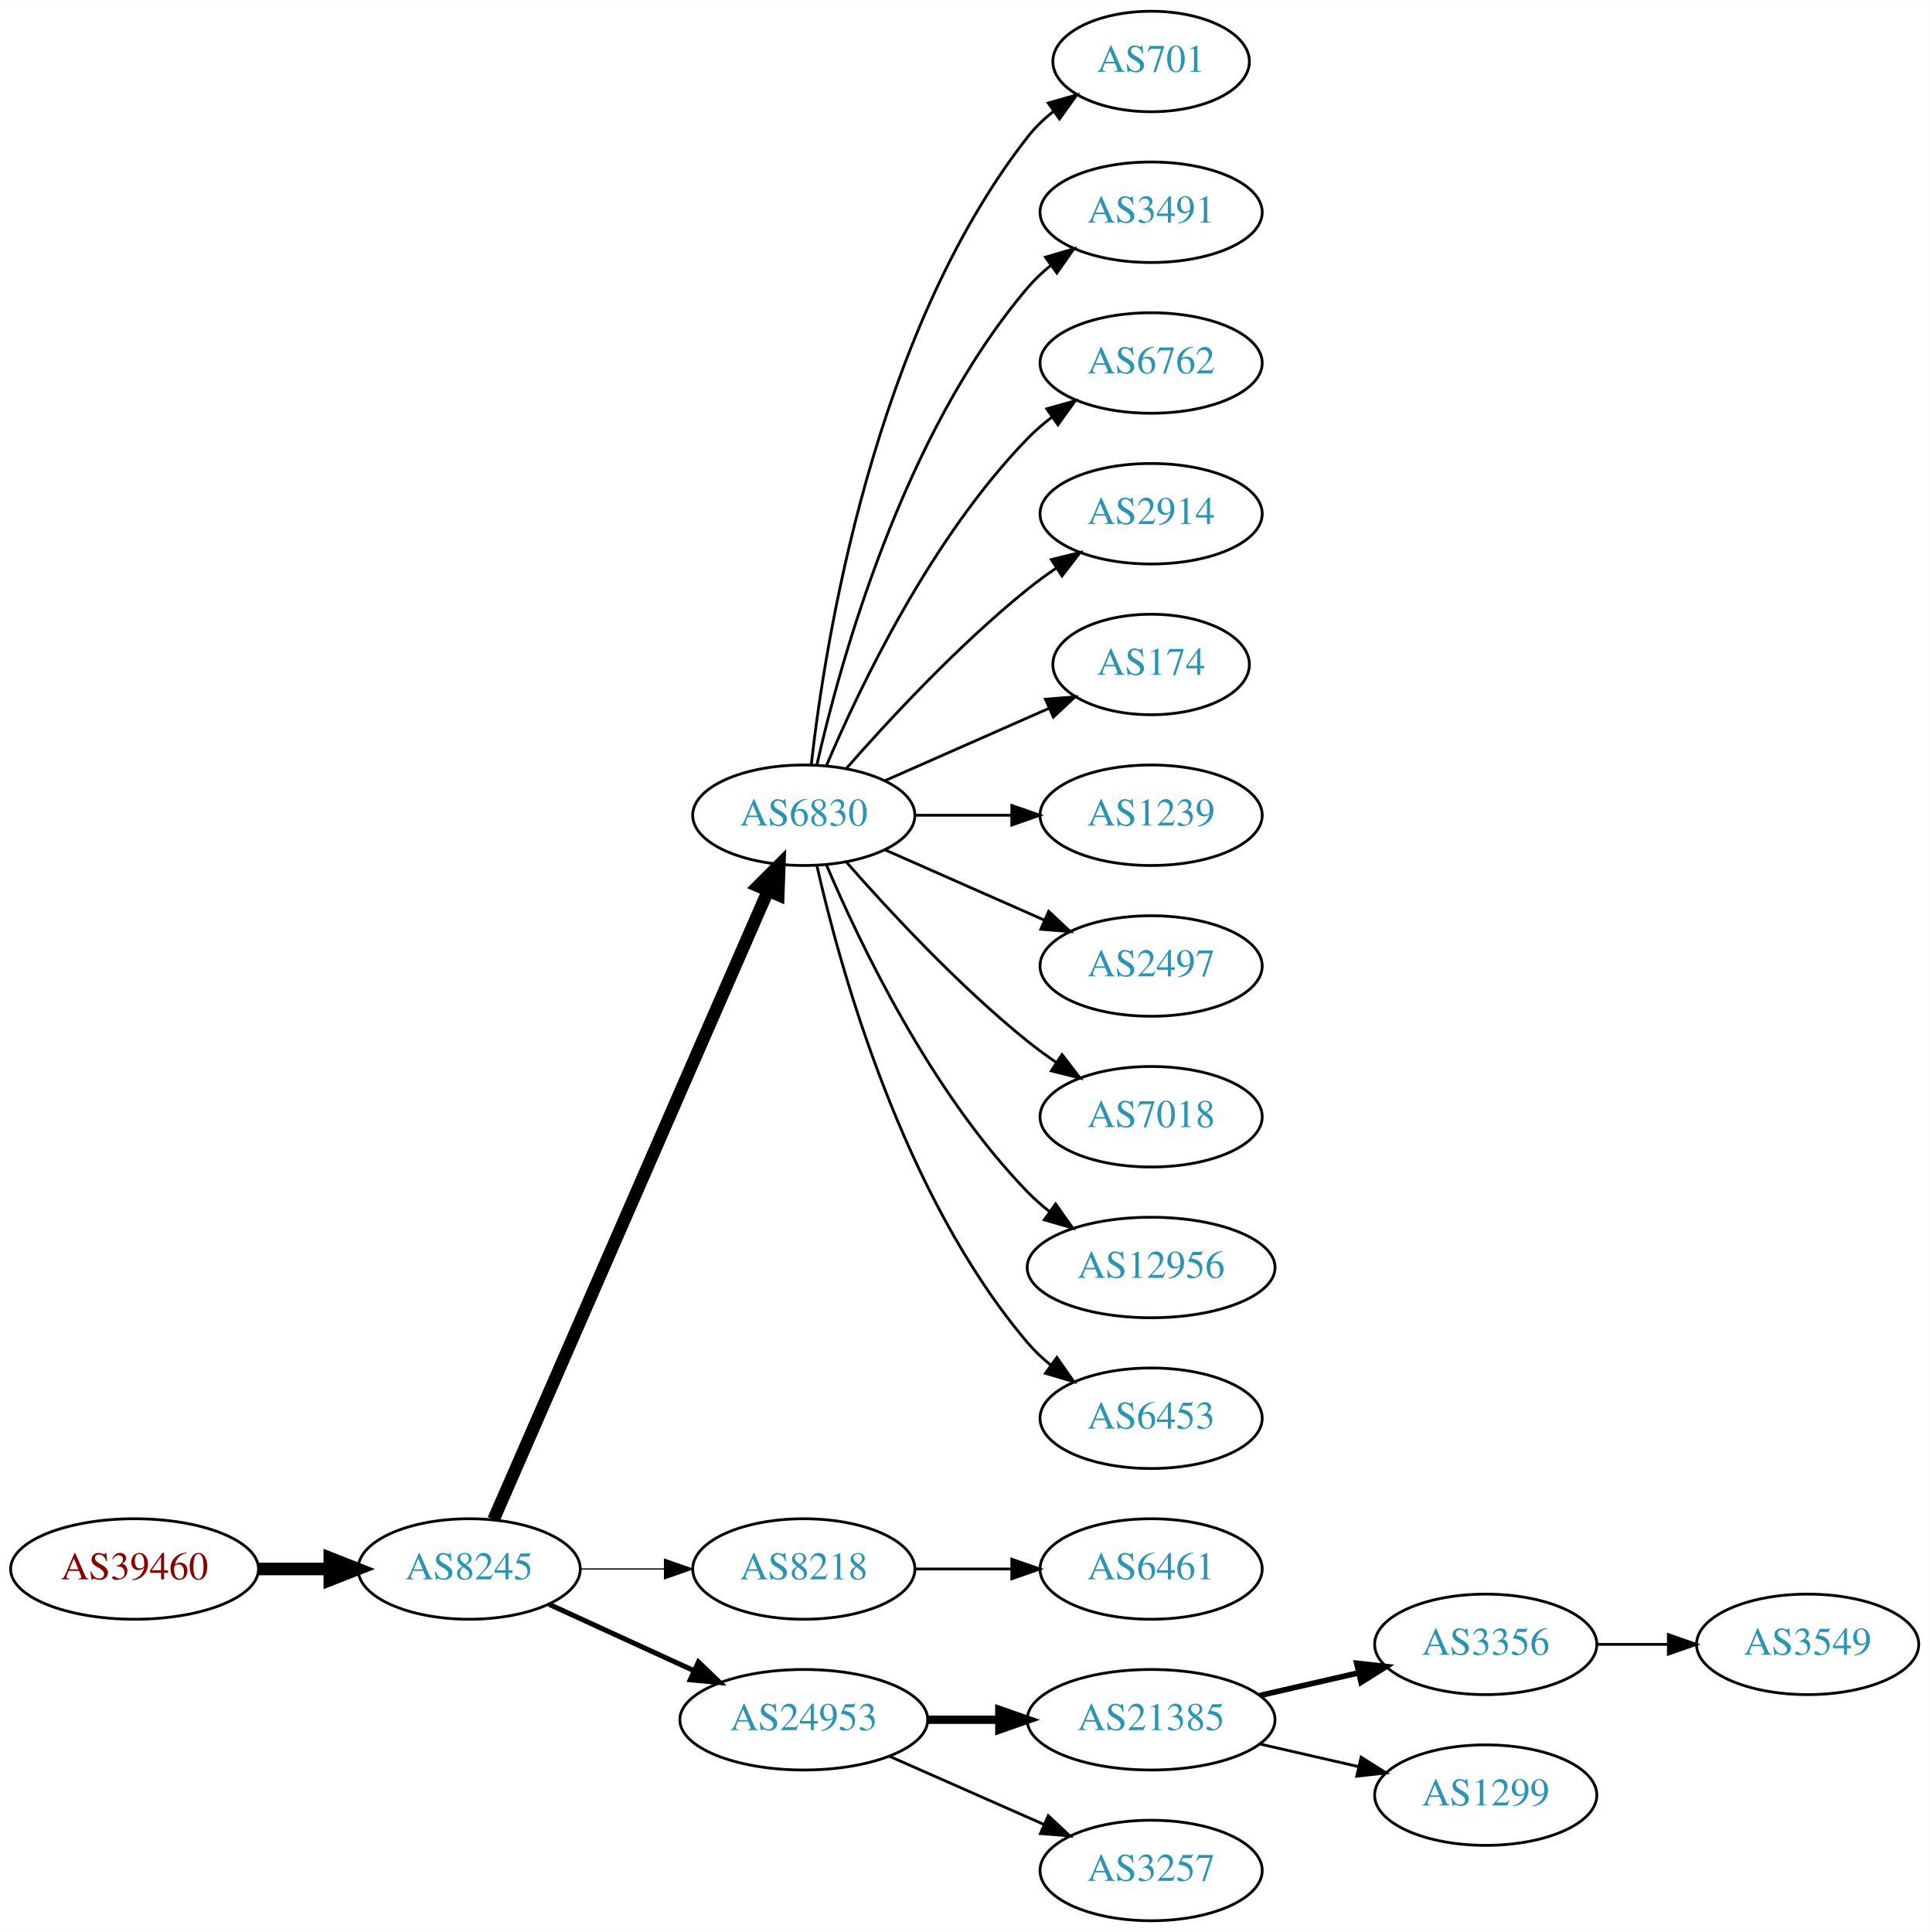
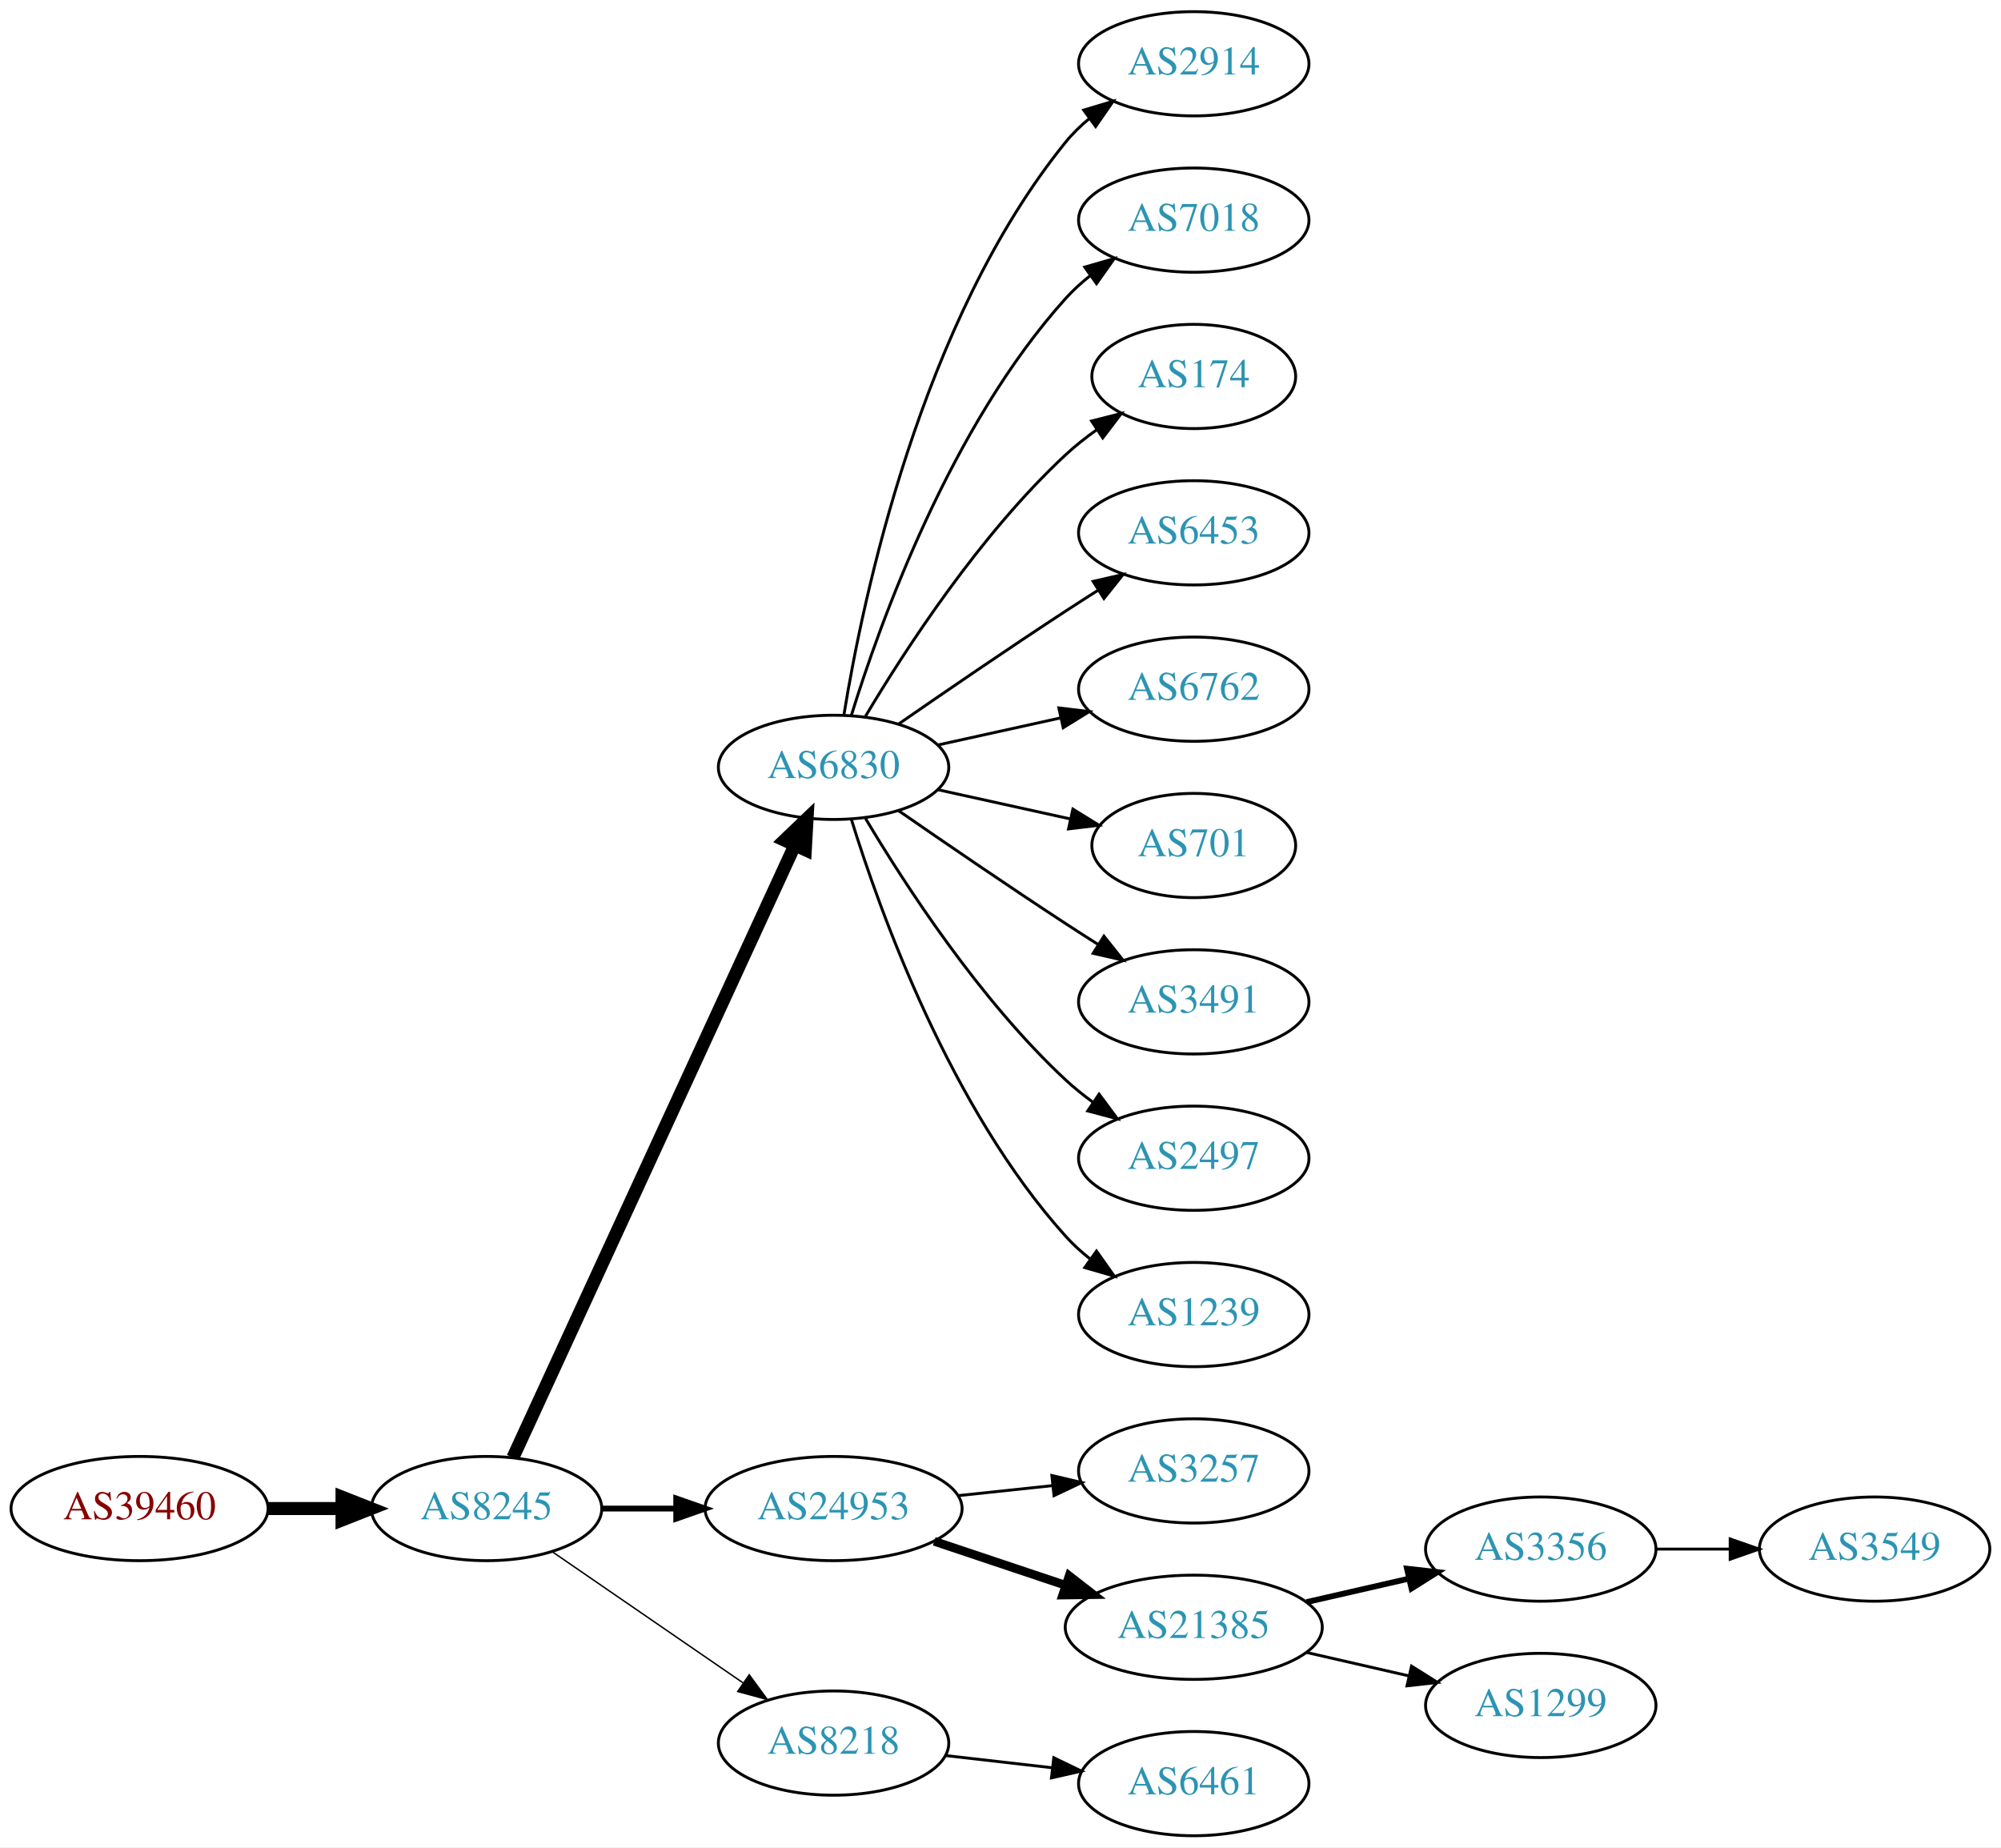
- <svg xmlns="http://www.w3.org/2000/svg" xmlns:xlink="http://www.w3.org/1999/xlink" width="691pt" height="692pt" viewBox="0.00 0.00 691.06 692.00">
-   <g id="graph0" class="graph" transform="scale(1 1) rotate(0) translate(4 688)">
-     <polygon fill="white" stroke="none" points="-4,4 -4,-688 687.055,-688 687.055,4 -4,4" />
+ <svg xmlns="http://www.w3.org/2000/svg" xmlns:xlink="http://www.w3.org/1999/xlink" width="691pt" height="638pt" viewBox="0.00 0.00 691.06 638.00">
+   <g id="graph0" class="graph" transform="scale(1 1) rotate(0) translate(4 634)">
+     <polygon fill="white" stroke="none" points="-4,4 -4,-634 687.055,-634 687.055,4 -4,4" />
    <g id="node1" class="node">
      <g id="a_node1">
        <a xlink:href="/asn/39460" xlink:title="AS39460 ~ Wien Kanal (WKN) [AT]">
-           <ellipse fill="#ffffff" stroke="black" cx="44.196" cy="-126" rx="44.393" ry="18" />
-           <text text-anchor="middle" x="44.196" y="-122.3" font-family="Times,serif" font-size="14.00" fill="#880000">AS39460</text>
+           <ellipse fill="#ffffff" stroke="black" cx="44.196" cy="-113" rx="44.393" ry="18" />
+           <text text-anchor="middle" x="44.196" y="-109.3" font-family="Times,serif" font-size="14.00" fill="#880000">AS39460</text>
        </a>
      </g>
    </g>
    <g id="node2" class="node">
      <g id="a_node2">
        <a xlink:href="/asn/8245" xlink:title="AS8245 ~ Video-Broadcast GmbH [AT]">
-           <ellipse fill="#ffffff" stroke="black" cx="164.039" cy="-126" rx="39.794" ry="18" />
-           <text text-anchor="middle" x="164.039" y="-122.3" font-family="Times,serif" font-size="14.00" fill="#2c94b3">AS8245</text>
+           <ellipse fill="#ffffff" stroke="black" cx="164.039" cy="-113" rx="39.794" ry="18" />
+           <text text-anchor="middle" x="164.039" y="-109.3" font-family="Times,serif" font-size="14.00" fill="#2c94b3">AS8245</text>
        </a>
      </g>
    </g>
    <g id="edge1" class="edge">
-       <path fill="none" stroke="black" stroke-width="4.5" d="M88.407,-126C96.72,-126 105.482,-126 113.965,-126" />
-       <polygon fill="black" stroke="black" stroke-width="4.5" points="114.123,-129.938 124.123,-126 114.123,-122.063 114.123,-129.938" />
+       <path fill="none" stroke="black" stroke-width="4.5" d="M88.407,-113C96.72,-113 105.482,-113 113.965,-113" />
+       <polygon fill="black" stroke="black" stroke-width="4.5" points="114.123,-116.938 124.123,-113 114.123,-109.063 114.123,-116.938" />
    </g>
    <g id="node3" class="node">
      <g id="a_node3">
        <a xlink:href="/asn/6830" xlink:title="AS6830 ~ LGI-UPC [AT]">
-           <ellipse fill="#ffffff" stroke="black" cx="283.881" cy="-396" rx="39.794" ry="18" />
-           <text text-anchor="middle" x="283.881" y="-392.3" font-family="Times,serif" font-size="14.00" fill="#2c94b3">AS6830</text>
+           <ellipse fill="#ffffff" stroke="black" cx="283.881" cy="-369" rx="39.794" ry="18" />
+           <text text-anchor="middle" x="283.881" y="-365.3" font-family="Times,serif" font-size="14.00" fill="#2c94b3">AS6830</text>
        </a>
      </g>
    </g>
    <g id="edge2" class="edge">
-       <path fill="none" stroke="black" stroke-width="4.5" d="M172.771,-143.715C192.872,-189.771 246.88,-313.514 270.983,-368.739" />
-       <polygon fill="black" stroke="black" stroke-width="4.5" points="267.512,-370.629 275.121,-378.219 274.729,-367.479 267.512,-370.629" />
+       <path fill="none" stroke="black" stroke-width="4.5" d="M173.138,-130.596C193.363,-174.531 246.188,-289.287 270.413,-341.915" />
+       <polygon fill="black" stroke="black" stroke-width="4.5" points="266.966,-343.844 274.725,-351.281 274.12,-340.551 266.966,-343.844" />
    </g>
    <g id="node4" class="node">
      <g id="a_node4">
-         <a xlink:href="/asn/8218" xlink:title="AS8218 ~ legacy Neotelecoms [FR]">
-           <ellipse fill="#ffffff" stroke="black" cx="283.881" cy="-126" rx="39.794" ry="18" />
-           <text text-anchor="middle" x="283.881" y="-122.3" font-family="Times,serif" font-size="14.00" fill="#2c94b3">AS8218</text>
+         <a xlink:href="/asn/24953" xlink:title="AS24953 ~ AS MACRO: AS-24953 (customers) [AT]">
+           <ellipse fill="#ffffff" stroke="black" cx="283.881" cy="-113" rx="44.393" ry="18" />
+           <text text-anchor="middle" x="283.881" y="-109.3" font-family="Times,serif" font-size="14.00" fill="#2c94b3">AS24953</text>
        </a>
      </g>
    </g>
    <g id="edge3" class="edge">
-       <path fill="none" stroke="black" stroke-width="0.45" d="M203.951,-126C213.505,-126 223.854,-126 233.817,-126" />
-       <polygon fill="black" stroke="black" stroke-width="0.45" points="234.009,-129.5 244.009,-126 234.009,-122.5 234.009,-129.5" />
+       <path fill="none" stroke="black" stroke-width="2" d="M203.951,-113C212.054,-113 220.729,-113 229.255,-113" />
+       <polygon fill="black" stroke="black" stroke-width="2" points="229.533,-116.5 239.533,-113 229.533,-109.5 229.533,-116.5" />
    </g>
    <g id="node5" class="node">
      <g id="a_node5">
-         <a xlink:href="/asn/24953" xlink:title="AS24953 ~ AS MACRO: AS-24953 (customers) [AT]">
-           <ellipse fill="#ffffff" stroke="black" cx="283.881" cy="-72" rx="44.393" ry="18" />
-           <text text-anchor="middle" x="283.881" y="-68.3" font-family="Times,serif" font-size="14.00" fill="#2c94b3">AS24953</text>
+         <a xlink:href="/asn/8218" xlink:title="AS8218 ~ legacy Neotelecoms [FR]">
+           <ellipse fill="#ffffff" stroke="black" cx="283.881" cy="-32" rx="39.794" ry="18" />
+           <text text-anchor="middle" x="283.881" y="-28.3" font-family="Times,serif" font-size="14.00" fill="#2c94b3">AS8218</text>
        </a>
      </g>
    </g>
    <g id="edge4" class="edge">
-       <path fill="none" stroke="black" stroke-width="1.8" d="M192.667,-113.339C208.165,-106.238 227.732,-97.272 244.678,-89.506" />
-       <polygon fill="black" stroke="black" stroke-width="1.8" points="246.148,-92.683 253.781,-85.335 243.232,-86.319 246.148,-92.683" />
+       <path fill="none" stroke="black" stroke-width="0.5" d="M186.653,-98.143C205.141,-85.435 231.955,-67.004 252.585,-52.825" />
+       <polygon fill="black" stroke="black" stroke-width="0.5" points="254.747,-55.586 261.005,-47.037 250.781,-49.817 254.747,-55.586" />
    </g>
    <g id="node6" class="node">
      <g id="a_node6">
-         <a xlink:href="/asn/701" xlink:title="AS701 ~ UUNET [US]">
-           <ellipse fill="#ffffff" stroke="black" cx="408.273" cy="-666" rx="35.194" ry="18" />
-           <text text-anchor="middle" x="408.273" y="-662.3" font-family="Times,serif" font-size="14.00" fill="#2c94b3">AS701</text>
+         <a xlink:href="/asn/2914" xlink:title="AS2914 ~ NTT America, Inc. [US]">
+           <ellipse fill="#ffffff" stroke="black" cx="408.273" cy="-612" rx="39.794" ry="18" />
+           <text text-anchor="middle" x="408.273" y="-608.3" font-family="Times,serif" font-size="14.00" fill="#2c94b3">AS2914</text>
        </a>
      </g>
    </g>
    <g id="edge5" class="edge">
-       <path fill="none" stroke="black" d="M286.56,-414.129C291.391,-457.368 308.732,-568.216 364.077,-639 366.712,-642.37 369.894,-645.431 373.322,-648.179" />
-       <polygon fill="black" stroke="black" points="371.432,-651.128 381.624,-654.02 375.46,-645.403 371.432,-651.128" />
+       <path fill="none" stroke="black" d="M287.462,-387.178C293.917,-426.997 313.988,-523.286 364.077,-585 366.446,-587.918 369.219,-590.612 372.196,-593.075" />
+       <polygon fill="black" stroke="black" points="370.271,-596.003 380.418,-599.052 374.387,-590.341 370.271,-596.003" />
    </g>
    <g id="node7" class="node">
      <g id="a_node7">
-         <a xlink:href="/asn/3491" xlink:title="AS3491 ~ PCCW Global, Inc. [US]">
-           <ellipse fill="#ffffff" stroke="black" cx="408.273" cy="-612" rx="39.794" ry="18" />
-           <text text-anchor="middle" x="408.273" y="-608.3" font-family="Times,serif" font-size="14.00" fill="#2c94b3">AS3491</text>
+         <a xlink:href="/asn/7018" xlink:title="AS7018 ~ AT&amp;T Services, Inc. [US]">
+           <ellipse fill="#ffffff" stroke="black" cx="408.273" cy="-558" rx="39.794" ry="18" />
+           <text text-anchor="middle" x="408.273" y="-554.3" font-family="Times,serif" font-size="14.00" fill="#2c94b3">AS7018</text>
        </a>
      </g>
    </g>
    <g id="edge6" class="edge">
-       <path fill="none" stroke="black" d="M288.575,-414.075C296.715,-450.148 319.148,-532.14 364.077,-585 366.511,-587.864 369.328,-590.521 372.333,-592.961" />
-       <polygon fill="black" stroke="black" points="370.432,-595.905 380.593,-598.906 374.521,-590.224 370.432,-595.905" />
+       <path fill="none" stroke="black" d="M290.019,-386.94C299.922,-418.979 324.259,-486.812 364.077,-531 366.593,-533.792 369.465,-536.401 372.504,-538.812" />
+       <polygon fill="black" stroke="black" points="370.633,-541.776 380.812,-544.715 374.687,-536.07 370.633,-541.776" />
    </g>
    <g id="node8" class="node">
      <g id="a_node8">
-         <a xlink:href="/asn/6762" xlink:title="AS6762 ~ TELECOM ITALIA SPARKLE S.p.A. [IT]">
-           <ellipse fill="#ffffff" stroke="black" cx="408.273" cy="-558" rx="39.794" ry="18" />
-           <text text-anchor="middle" x="408.273" y="-554.3" font-family="Times,serif" font-size="14.00" fill="#2c94b3">AS6762</text>
+         <a xlink:href="/asn/174" xlink:title="AS174 ~ Cogent Communications [US]">
+           <ellipse fill="#ffffff" stroke="black" cx="408.273" cy="-504" rx="35.194" ry="18" />
+           <text text-anchor="middle" x="408.273" y="-500.3" font-family="Times,serif" font-size="14.00" fill="#2c94b3">AS174</text>
        </a>
      </g>
    </g>
    <g id="edge7" class="edge">
-       <path fill="none" stroke="black" d="M292.072,-413.975C303.839,-441.682 329.413,-495.348 364.077,-531 366.697,-533.695 369.638,-536.239 372.721,-538.608" />
-       <polygon fill="black" stroke="black" points="370.887,-541.597 381.089,-544.455 374.896,-535.859 370.887,-541.597" />
+       <path fill="none" stroke="black" d="M294.927,-386.671C308.498,-409.472 334.43,-449.472 364.077,-477 367.374,-480.061 371.067,-482.972 374.868,-485.672" />
+       <polygon fill="black" stroke="black" points="372.979,-488.619 383.249,-491.22 376.842,-482.781 372.979,-488.619" />
    </g>
    <g id="node9" class="node">
      <g id="a_node9">
-         <a xlink:href="/asn/2914" xlink:title="AS2914 ~ NTT America, Inc. [US]">
-           <ellipse fill="#ffffff" stroke="black" cx="408.273" cy="-504" rx="39.794" ry="18" />
-           <text text-anchor="middle" x="408.273" y="-500.3" font-family="Times,serif" font-size="14.00" fill="#2c94b3">AS2914</text>
+         <a xlink:href="/asn/6453" xlink:title="AS6453 ~ TATA COMMUNICATIONS (AMERICA) INC [US]">
+           <ellipse fill="#ffffff" stroke="black" cx="408.273" cy="-450" rx="39.794" ry="18" />
+           <text text-anchor="middle" x="408.273" y="-446.3" font-family="Times,serif" font-size="14.00" fill="#2c94b3">AS6453</text>
        </a>
      </g>
    </g>
    <g id="edge8" class="edge">
-       <path fill="none" stroke="black" d="M299.033,-412.663C314.135,-429.894 339.256,-457.024 364.077,-477 367.333,-479.62 370.858,-482.192 374.442,-484.646" />
-       <polygon fill="black" stroke="black" points="372.53,-487.577 382.815,-490.121 376.361,-481.719 372.53,-487.577" />
+       <path fill="none" stroke="black" d="M306.238,-383.901C322.089,-394.877 344.292,-410.079 364.077,-423 367.659,-425.339 371.43,-427.759 375.19,-430.144" />
+       <polygon fill="black" stroke="black" points="373.523,-433.231 383.851,-435.596 377.252,-427.307 373.523,-433.231" />
    </g>
    <g id="node10" class="node">
      <g id="a_node10">
-         <a xlink:href="/asn/174" xlink:title="AS174 ~ Cogent Communications [US]">
-           <ellipse fill="#ffffff" stroke="black" cx="408.273" cy="-450" rx="35.194" ry="18" />
-           <text text-anchor="middle" x="408.273" y="-446.3" font-family="Times,serif" font-size="14.00" fill="#2c94b3">AS174</text>
+         <a xlink:href="/asn/6762" xlink:title="AS6762 ~ TELECOM ITALIA SPARKLE S.p.A. [IT]">
+           <ellipse fill="#ffffff" stroke="black" cx="408.273" cy="-396" rx="39.794" ry="18" />
+           <text text-anchor="middle" x="408.273" y="-392.3" font-family="Times,serif" font-size="14.00" fill="#2c94b3">AS6762</text>
        </a>
      </g>
    </g>
    <g id="edge9" class="edge">
-       <path fill="none" stroke="black" d="M312.96,-408.389C330.389,-416.078 352.946,-426.031 371.63,-434.274" />
-       <polygon fill="black" stroke="black" points="370.438,-437.573 381,-438.408 373.263,-431.169 370.438,-437.573" />
+       <path fill="none" stroke="black" d="M319.954,-376.737C333.141,-379.646 348.321,-382.995 362.287,-386.076" />
+       <polygon fill="black" stroke="black" points="361.676,-389.525 372.196,-388.262 363.184,-382.69 361.676,-389.525" />
    </g>
    <g id="node11" class="node">
      <g id="a_node11">
-         <a xlink:href="/asn/1239" xlink:title="AS1239 ~ Sprint [US]">
-           <ellipse fill="#ffffff" stroke="black" cx="408.273" cy="-396" rx="39.794" ry="18" />
-           <text text-anchor="middle" x="408.273" y="-392.3" font-family="Times,serif" font-size="14.00" fill="#2c94b3">AS1239</text>
+         <a xlink:href="/asn/701" xlink:title="AS701 ~ UUNET [US]">
+           <ellipse fill="#ffffff" stroke="black" cx="408.273" cy="-342" rx="35.194" ry="18" />
+           <text text-anchor="middle" x="408.273" y="-338.3" font-family="Times,serif" font-size="14.00" fill="#2c94b3">AS701</text>
        </a>
      </g>
    </g>
    <g id="edge10" class="edge">
-       <path fill="none" stroke="black" d="M323.607,-396C334.545,-396 346.596,-396 358.062,-396" />
-       <polygon fill="black" stroke="black" points="358.38,-399.5 368.38,-396 358.38,-392.5 358.38,-399.5" />
+       <path fill="none" stroke="black" d="M319.954,-361.263C334.187,-358.123 350.742,-354.471 365.586,-351.196" />
+       <polygon fill="black" stroke="black" points="366.529,-354.572 375.54,-349 365.021,-347.737 366.529,-354.572" />
    </g>
    <g id="node12" class="node">
      <g id="a_node12">
-         <a xlink:href="/asn/2497" xlink:title="AS2497 ~ Internet Initiative Japan Inc. [JP]">
-           <ellipse fill="#ffffff" stroke="black" cx="408.273" cy="-342" rx="39.794" ry="18" />
-           <text text-anchor="middle" x="408.273" y="-338.3" font-family="Times,serif" font-size="14.00" fill="#2c94b3">AS2497</text>
+         <a xlink:href="/asn/3491" xlink:title="AS3491 ~ PCCW Global, Inc. [US]">
+           <ellipse fill="#ffffff" stroke="black" cx="408.273" cy="-288" rx="39.794" ry="18" />
+           <text text-anchor="middle" x="408.273" y="-284.3" font-family="Times,serif" font-size="14.00" fill="#2c94b3">AS3491</text>
        </a>
      </g>
    </g>
    <g id="edge11" class="edge">
-       <path fill="none" stroke="black" d="M312.96,-383.611C329.908,-376.134 351.706,-366.517 370.075,-358.412" />
-       <polygon fill="black" stroke="black" points="371.589,-361.57 379.325,-354.331 368.763,-355.166 371.589,-361.57" />
+       <path fill="none" stroke="black" d="M306.238,-354.099C322.089,-343.123 344.292,-327.921 364.077,-315 367.659,-312.661 371.43,-310.241 375.19,-307.856" />
+       <polygon fill="black" stroke="black" points="377.252,-310.693 383.851,-302.404 373.523,-304.769 377.252,-310.693" />
    </g>
    <g id="node13" class="node">
      <g id="a_node13">
-         <a xlink:href="/asn/7018" xlink:title="AS7018 ~ AT&amp;T Services, Inc. [US]">
-           <ellipse fill="#ffffff" stroke="black" cx="408.273" cy="-288" rx="39.794" ry="18" />
-           <text text-anchor="middle" x="408.273" y="-284.3" font-family="Times,serif" font-size="14.00" fill="#2c94b3">AS7018</text>
+         <a xlink:href="/asn/2497" xlink:title="AS2497 ~ Internet Initiative Japan Inc. [JP]">
+           <ellipse fill="#ffffff" stroke="black" cx="408.273" cy="-234" rx="39.794" ry="18" />
+           <text text-anchor="middle" x="408.273" y="-230.3" font-family="Times,serif" font-size="14.00" fill="#2c94b3">AS2497</text>
        </a>
      </g>
    </g>
    <g id="edge12" class="edge">
-       <path fill="none" stroke="black" d="M299.033,-379.337C314.135,-362.106 339.256,-334.976 364.077,-315 367.333,-312.38 370.858,-309.808 374.442,-307.354" />
-       <polygon fill="black" stroke="black" points="376.361,-310.281 382.815,-301.879 372.53,-304.423 376.361,-310.281" />
+       <path fill="none" stroke="black" d="M294.927,-351.329C308.498,-328.528 334.43,-288.528 364.077,-261 366.984,-258.301 370.197,-255.72 373.521,-253.297" />
+       <polygon fill="black" stroke="black" points="375.58,-256.13 381.899,-247.625 371.656,-250.333 375.58,-256.13" />
    </g>
    <g id="node14" class="node">
      <g id="a_node14">
-         <a xlink:href="/asn/12956" xlink:title="AS12956 ~ TELXIUS [ES]">
-           <ellipse fill="#ffffff" stroke="black" cx="408.273" cy="-234" rx="44.393" ry="18" />
-           <text text-anchor="middle" x="408.273" y="-230.3" font-family="Times,serif" font-size="14.00" fill="#2c94b3">AS12956</text>
+         <a xlink:href="/asn/1239" xlink:title="AS1239 ~ Sprint [US]">
+           <ellipse fill="#ffffff" stroke="black" cx="408.273" cy="-180" rx="39.794" ry="18" />
+           <text text-anchor="middle" x="408.273" y="-176.3" font-family="Times,serif" font-size="14.00" fill="#2c94b3">AS1239</text>
        </a>
      </g>
    </g>
    <g id="edge13" class="edge">
-       <path fill="none" stroke="black" d="M292.072,-378.025C303.839,-350.318 329.413,-296.652 364.077,-261 366.493,-258.515 369.182,-256.158 372.003,-253.949" />
-       <polygon fill="black" stroke="black" points="374.067,-256.775 380.187,-248.127 370.01,-251.071 374.067,-256.775" />
+       <path fill="none" stroke="black" d="M290.019,-351.06C299.922,-319.021 324.259,-251.188 364.077,-207 366.593,-204.208 369.465,-201.599 372.504,-199.188" />
+       <polygon fill="black" stroke="black" points="374.687,-201.93 380.812,-193.285 370.633,-196.224 374.687,-201.93" />
    </g>
    <g id="node15" class="node">
      <g id="a_node15">
-         <a xlink:href="/asn/6453" xlink:title="AS6453 ~ TATA COMMUNICATIONS (AMERICA) INC [US]">
-           <ellipse fill="#ffffff" stroke="black" cx="408.273" cy="-180" rx="39.794" ry="18" />
-           <text text-anchor="middle" x="408.273" y="-176.3" font-family="Times,serif" font-size="14.00" fill="#2c94b3">AS6453</text>
+         <a xlink:href="/asn/3257" xlink:title="AS3257 ~ GTT [DE]">
+           <ellipse fill="#ffffff" stroke="black" cx="408.273" cy="-126" rx="39.794" ry="18" />
+           <text text-anchor="middle" x="408.273" y="-122.3" font-family="Times,serif" font-size="14.00" fill="#2c94b3">AS3257</text>
        </a>
      </g>
    </g>
    <g id="edge14" class="edge">
-       <path fill="none" stroke="black" d="M288.575,-377.925C296.715,-341.852 319.148,-259.86 364.077,-207 366.511,-204.136 369.328,-201.479 372.333,-199.039" />
-       <polygon fill="black" stroke="black" points="374.521,-201.776 380.593,-193.094 370.432,-196.095 374.521,-201.776" />
+       <path fill="none" stroke="black" d="M327.002,-117.474C337.482,-118.587 348.791,-119.788 359.521,-120.928" />
+       <polygon fill="black" stroke="black" points="359.271,-124.421 369.584,-121.997 360.01,-117.46 359.271,-124.421" />
    </g>
    <g id="node16" class="node">
      <g id="a_node16">
-         <a xlink:href="/asn/6461" xlink:title="AS6461 ~ Zayo Bandwidth [US]">
-           <ellipse fill="#ffffff" stroke="black" cx="408.273" cy="-126" rx="39.794" ry="18" />
-           <text text-anchor="middle" x="408.273" y="-122.3" font-family="Times,serif" font-size="14.00" fill="#2c94b3">AS6461</text>
-         </a>
-       </g>
-     </g>
-     <g id="edge15" class="edge">
-       <path fill="none" stroke="black" d="M323.607,-126C334.545,-126 346.596,-126 358.062,-126" />
-       <polygon fill="black" stroke="black" points="358.38,-129.5 368.38,-126 358.38,-122.5 358.38,-129.5" />
-     </g>
-     <g id="node17" class="node">
-       <g id="a_node17">
        <a xlink:href="/asn/21385" xlink:title="AS21385 ~ Trusted Network GmbH [DE]">
          <ellipse fill="#ffffff" stroke="black" cx="408.273" cy="-72" rx="44.393" ry="18" />
          <text text-anchor="middle" x="408.273" y="-68.3" font-family="Times,serif" font-size="14.00" fill="#2c94b3">AS21385</text>
        </a>
      </g>
    </g>
-     <g id="edge16" class="edge">
-       <path fill="none" stroke="black" stroke-width="3" d="M328.377,-72C336.583,-72 345.254,-72 353.727,-72" />
-       <polygon fill="black" stroke="black" stroke-width="3" points="353.918,-75.5 363.918,-72 353.918,-68.5 353.918,-75.5" />
-     </g>
-     <g id="node18" class="node">
-       <g id="a_node18">
-         <a xlink:href="/asn/3257" xlink:title="AS3257 ~ GTT [DE]">
+     <g id="edge15" class="edge">
+       <path fill="none" stroke="black" stroke-width="3" d="M318.649,-101.688C332.696,-96.983 349.173,-91.463 364.084,-86.468" />
+       <polygon fill="black" stroke="black" stroke-width="3" points="365.245,-89.77 373.615,-83.275 363.021,-83.133 365.245,-89.77" />
+     </g>
+     <g id="node20" class="node">
+       <g id="a_node20">
+         <a xlink:href="/asn/6461" xlink:title="AS6461 ~ ZAYO-6461 [US]">
          <ellipse fill="#ffffff" stroke="black" cx="408.273" cy="-18" rx="39.794" ry="18" />
-           <text text-anchor="middle" x="408.273" y="-14.3" font-family="Times,serif" font-size="14.00" fill="#2c94b3">AS3257</text>
-         </a>
-       </g>
-     </g>
-     <g id="edge17" class="edge">
-       <path fill="none" stroke="black" d="M314.509,-58.928C331.103,-51.606 351.963,-42.403 369.696,-34.579" />
-       <polygon fill="black" stroke="black" points="371.443,-37.634 379.18,-30.395 368.618,-31.23 371.443,-37.634" />
-     </g>
-     <g id="node19" class="node">
-       <g id="a_node19">
+           <text text-anchor="middle" x="408.273" y="-14.3" font-family="Times,serif" font-size="14.00" fill="#2c94b3">AS6461</text>
+         </a>
+       </g>
+     </g>
+     <g id="edge19" class="edge">
+       <path fill="none" stroke="black" d="M322.602,-27.685C334.235,-26.355 347.202,-24.871 359.423,-23.474" />
+       <polygon fill="black" stroke="black" points="359.929,-26.938 369.467,-22.325 359.134,-19.984 359.929,-26.938" />
+     </g>
+     <g id="node17" class="node">
+       <g id="a_node17">
        <a xlink:href="/asn/3356" xlink:title="AS3356 ~ Level 3 Parent, LLC [US]">
          <ellipse fill="#ffffff" stroke="black" cx="528.116" cy="-99" rx="39.794" ry="18" />
          <text text-anchor="middle" x="528.116" y="-95.3" font-family="Times,serif" font-size="14.00" fill="#2c94b3">AS3356</text>
        </a>
      </g>
    </g>
-     <g id="edge18" class="edge">
+     <g id="edge16" class="edge">
      <path fill="none" stroke="black" stroke-width="2" d="M447.208,-80.692C458.449,-83.267 470.861,-86.111 482.485,-88.774" />
      <polygon fill="black" stroke="black" stroke-width="2" points="481.917,-92.235 492.446,-91.056 483.481,-85.412 481.917,-92.235" />
    </g>
-     <g id="node20" class="node">
-       <g id="a_node20">
+     <g id="node18" class="node">
+       <g id="a_node18">
        <a xlink:href="/asn/1299" xlink:title="AS1299 ~ Telia Carrier [EU]">
          <ellipse fill="#ffffff" stroke="black" cx="528.116" cy="-45" rx="39.794" ry="18" />
          <text text-anchor="middle" x="528.116" y="-41.3" font-family="Times,serif" font-size="14.00" fill="#2c94b3">AS1299</text>
        </a>
      </g>
    </g>
-     <g id="edge19" class="edge">
+     <g id="edge17" class="edge">
      <path fill="none" stroke="black" d="M447.208,-63.308C458.449,-60.733 470.861,-57.889 482.485,-55.226" />
      <polygon fill="black" stroke="black" points="483.481,-58.589 492.446,-52.944 481.917,-51.765 483.481,-58.589" />
    </g>
-     <g id="node21" class="node">
-       <g id="a_node21">
+     <g id="node19" class="node">
+       <g id="a_node19">
        <a xlink:href="/asn/3549" xlink:title="AS3549 ~ Level 3 Parent, LLC [US]">
          <ellipse fill="#ffffff" stroke="black" cx="643.409" cy="-99" rx="39.794" ry="18" />
          <text text-anchor="middle" x="643.409" y="-95.3" font-family="Times,serif" font-size="14.00" fill="#2c94b3">AS3549</text>
        </a>
      </g>
    </g>
-     <g id="edge20" class="edge">
+     <g id="edge18" class="edge">
      <path fill="none" stroke="black" d="M567.788,-99C575.991,-99 584.755,-99 593.287,-99" />
      <polygon fill="black" stroke="black" points="593.526,-102.5 603.526,-99 593.526,-95.5 593.526,-102.5" />
    </g>
  </g>
</svg>
